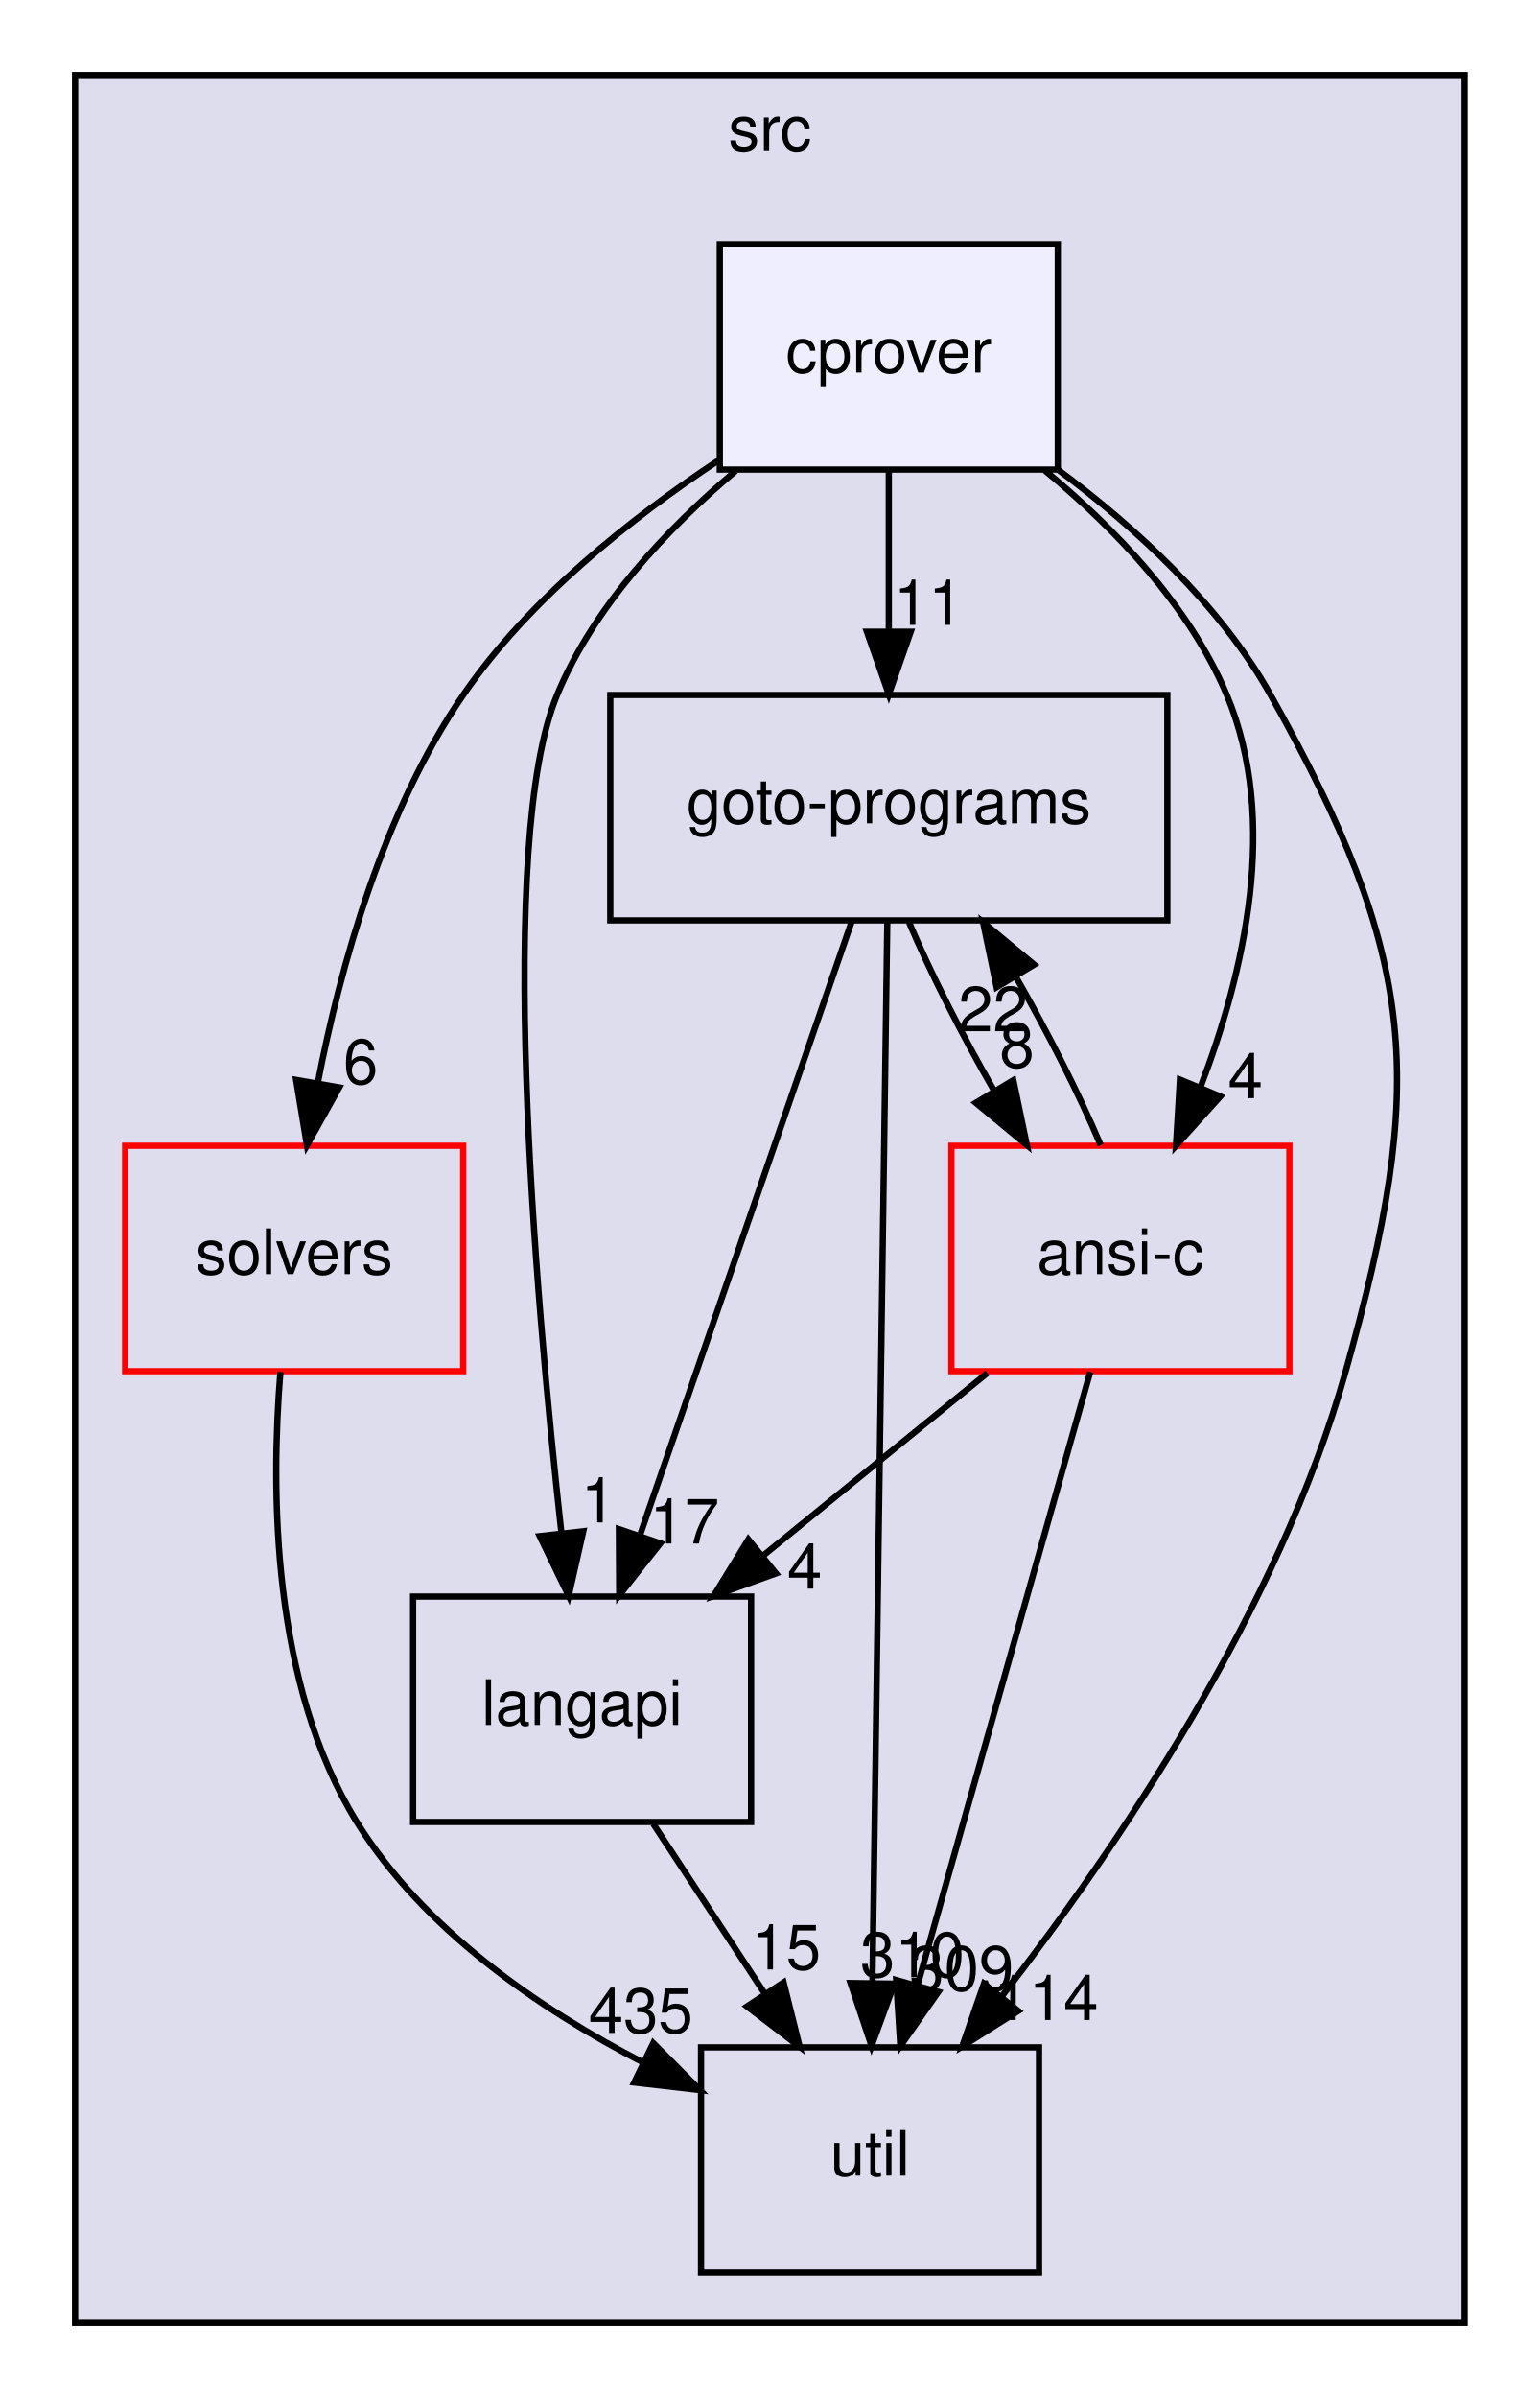
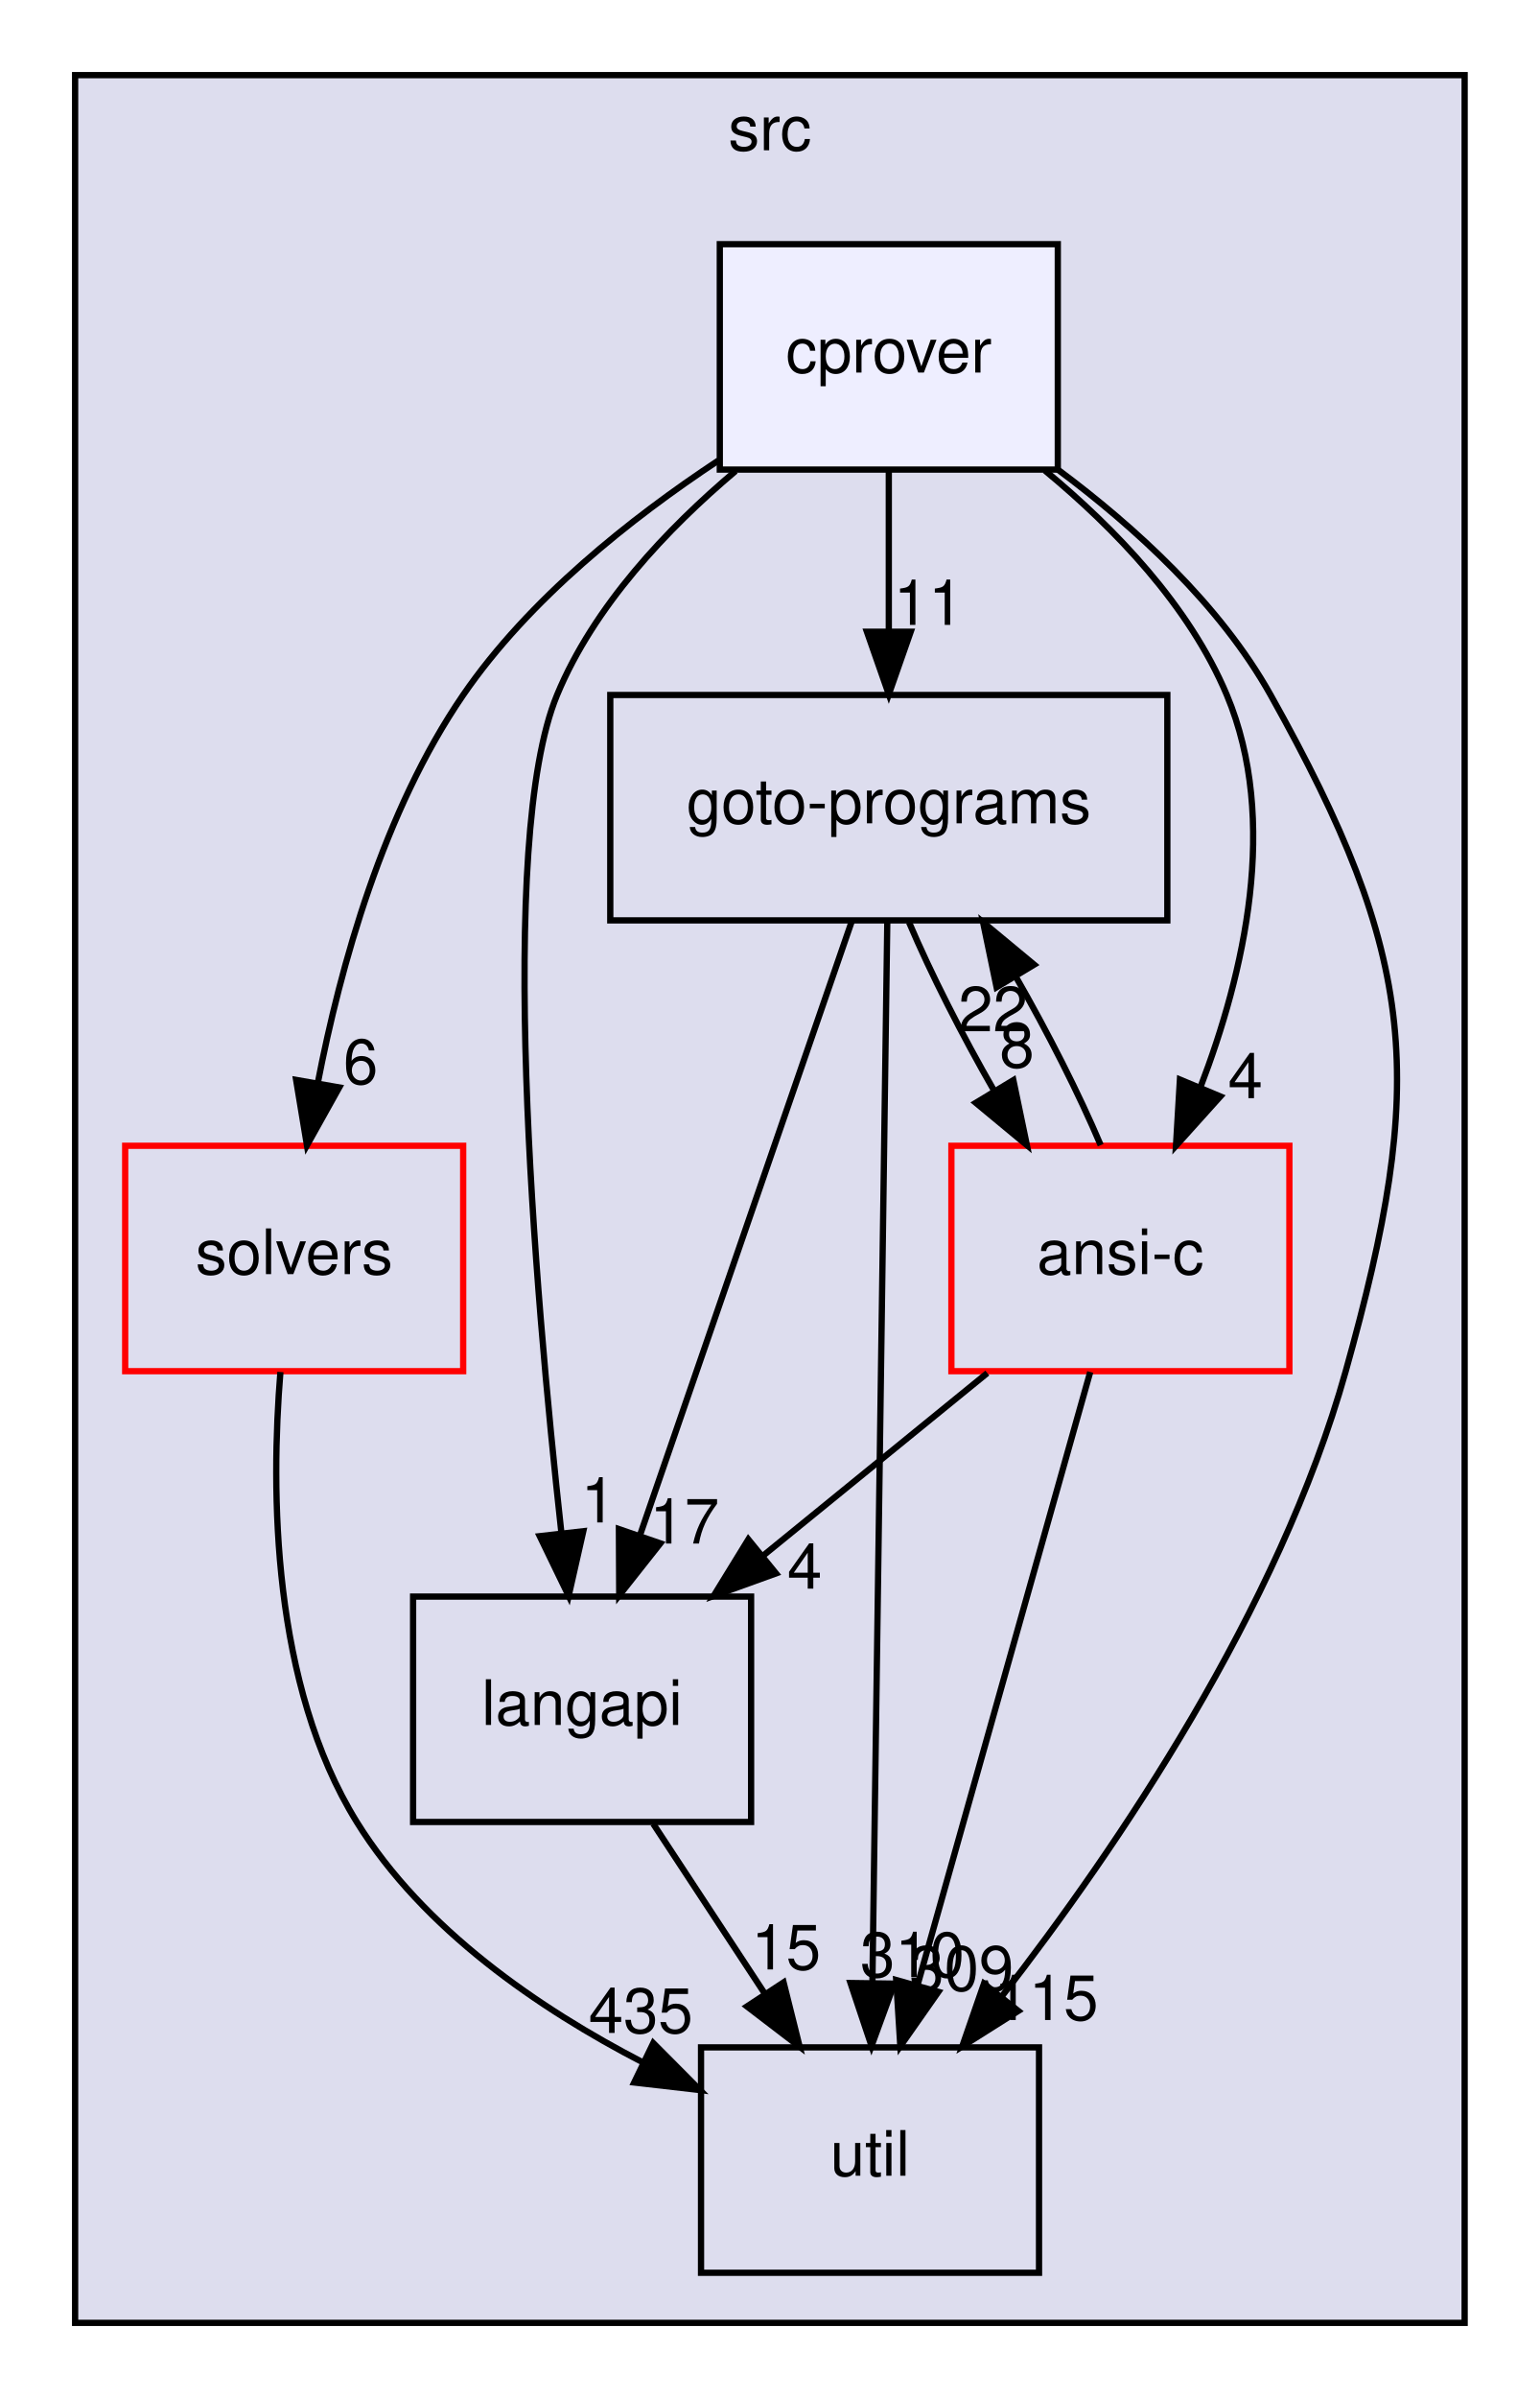
<svg xmlns="http://www.w3.org/2000/svg" xmlns:xlink="http://www.w3.org/1999/xlink" width="246pt" height="383pt" viewBox="0.00 0.00 246.00 383.00">
  <g id="graph0" class="graph" transform="scale(1 1) rotate(0) translate(4 379)">
    <g id="clust1" class="cluster">
      <g id="a_clust1">
        <a xlink:href="dir_68267d1309a1af8e8297ef4c3efbcdba.html" target="_top" xlink:title="src">
          <polygon fill="#ddddee" stroke="black" points="8,-8 8,-367 230,-367 230,-8 8,-8" />
          <text text-anchor="middle" x="119" y="-355" font-family="Helvetica,sans-Serif" font-size="10.00">src</text>
        </a>
      </g>
    </g>
    <g id="node1" class="node">
      <g id="a_node1">
        <a xlink:href="dir_19373f467389307dc54ab8a6e9e19559.html" target="_top" xlink:title="solvers">
          <polygon fill="none" stroke="red" points="70,-196 16,-196 16,-160 70,-160 70,-196" />
          <text text-anchor="middle" x="43" y="-175.5" font-family="Helvetica,sans-Serif" font-size="10.00">solvers</text>
        </a>
      </g>
    </g>
    <g id="node4" class="node">
      <g id="a_node4">
        <a xlink:href="dir_b7878ad5ecbf2506f4125b9d34c97e45.html" target="_top" xlink:title="util">
          <polygon fill="none" stroke="black" points="162,-52 108,-52 108,-16 162,-16 162,-52" />
          <text text-anchor="middle" x="135" y="-31.5" font-family="Helvetica,sans-Serif" font-size="10.00">util</text>
        </a>
      </g>
    </g>
    <g id="edge1" class="edge">
      <path fill="none" stroke="black" d="M40.8,-159.87C39.24,-140.85 39.41,-109.94 53,-88 63.62,-70.85 82.08,-58.2 98.79,-49.56" />
      <polygon fill="black" stroke="black" points="100.37,-52.69 107.84,-45.18 97.32,-46.39 100.37,-52.69" />
      <g id="a_edge1-headlabel">
        <a xlink:href="dir_000034_000035.html" target="_top" xlink:title="435">
          <text text-anchor="middle" x="98.38" y="-54.31" font-family="Helvetica,sans-Serif" font-size="10.00">435</text>
        </a>
      </g>
    </g>
    <g id="node2" class="node">
      <g id="a_node2">
        <a xlink:href="dir_245199dd16b1f3757d78c9dc7747589d.html" target="_top" xlink:title="langapi">
          <polygon fill="none" stroke="black" points="116,-124 62,-124 62,-88 116,-88 116,-124" />
          <text text-anchor="middle" x="89" y="-103.5" font-family="Helvetica,sans-Serif" font-size="10.00">langapi</text>
        </a>
      </g>
    </g>
    <g id="edge5" class="edge">
      <path fill="none" stroke="black" d="M100.37,-87.7C105.72,-79.56 112.2,-69.69 118.11,-60.7" />
      <polygon fill="black" stroke="black" points="121.19,-62.38 123.76,-52.1 115.34,-58.54 121.19,-62.38" />
      <g id="a_edge5-headlabel">
        <a xlink:href="dir_000029_000035.html" target="_top" xlink:title="15">
          <text text-anchor="middle" x="121.59" y="-64.45" font-family="Helvetica,sans-Serif" font-size="10.00">15</text>
        </a>
      </g>
    </g>
    <g id="node3" class="node">
      <g id="a_node3">
        <a xlink:href="dir_807c5b2c83e0c14a10083f60cf67ca05.html" target="_top" xlink:title="goto-programs">
          <polygon fill="none" stroke="black" points="182.5,-268 93.5,-268 93.5,-232 182.5,-232 182.5,-268" />
          <text text-anchor="middle" x="138" y="-247.5" font-family="Helvetica,sans-Serif" font-size="10.00">goto-programs</text>
        </a>
      </g>
    </g>
    <g id="edge2" class="edge">
      <path fill="none" stroke="black" d="M132.09,-231.87C123.7,-207.56 108.26,-162.82 98.32,-134.01" />
      <polygon fill="black" stroke="black" points="101.5,-132.5 94.93,-124.19 94.88,-134.78 101.5,-132.5" />
      <g id="a_edge2-headlabel">
        <a xlink:href="dir_000025_000029.html" target="_top" xlink:title="17">
          <text text-anchor="middle" x="105.36" y="-132.47" font-family="Helvetica,sans-Serif" font-size="10.00">17</text>
        </a>
      </g>
    </g>
    <g id="edge3" class="edge">
      <path fill="none" stroke="black" d="M137.76,-231.85C137.24,-194.83 136.01,-107.18 135.38,-62.39" />
      <polygon fill="black" stroke="black" points="138.88,-62.18 135.24,-52.23 131.88,-62.28 138.88,-62.18" />
      <g id="a_edge3-headlabel">
        <a xlink:href="dir_000025_000035.html" target="_top" xlink:title="310">
          <text text-anchor="middle" x="141.77" y="-63.24" font-family="Helvetica,sans-Serif" font-size="10.00">310</text>
        </a>
      </g>
    </g>
    <g id="node5" class="node">
      <g id="a_node5">
        <a xlink:href="dir_f88182c44268ef6b082d02d66ccc5f99.html" target="_top" xlink:title="ansi-c">
          <polygon fill="none" stroke="red" points="202,-196 148,-196 148,-160 202,-160 202,-196" />
          <text text-anchor="middle" x="175" y="-175.5" font-family="Helvetica,sans-Serif" font-size="10.00">ansi-c</text>
        </a>
      </g>
    </g>
    <g id="edge4" class="edge">
      <path fill="none" stroke="black" d="M141.23,-231.7C144.69,-223.56 149.7,-213.69 154.88,-204.7" />
      <polygon fill="black" stroke="black" points="157.9,-206.48 160.06,-196.1 151.9,-202.86 157.9,-206.48" />
      <g id="a_edge4-headlabel">
        <a xlink:href="dir_000025_000012.html" target="_top" xlink:title="8">
          <text text-anchor="middle" x="158.47" y="-208.52" font-family="Helvetica,sans-Serif" font-size="10.00">8</text>
        </a>
      </g>
    </g>
    <g id="edge6" class="edge">
      <path fill="none" stroke="black" d="M153.74,-159.7C142.91,-150.88 129.58,-140.03 117.84,-130.47" />
      <polygon fill="black" stroke="black" points="119.98,-127.7 110.01,-124.1 115.56,-133.13 119.98,-127.7" />
      <g id="a_edge6-headlabel">
        <a xlink:href="dir_000012_000029.html" target="_top" xlink:title="4">
          <text text-anchor="middle" x="124.56" y="-125.27" font-family="Helvetica,sans-Serif" font-size="10.00">4</text>
        </a>
      </g>
    </g>
    <g id="edge7" class="edge">
      <path fill="none" stroke="black" d="M171.85,-196.1C168.42,-204.21 163.42,-214.08 158.25,-223.08" />
      <polygon fill="black" stroke="black" points="155.22,-221.32 153.06,-231.7 161.22,-224.93 155.22,-221.32" />
      <g id="a_edge7-headlabel">
        <a xlink:href="dir_000012_000025.html" target="_top" xlink:title="22">
          <text text-anchor="middle" x="154.64" y="-214.28" font-family="Helvetica,sans-Serif" font-size="10.00">22</text>
        </a>
      </g>
    </g>
    <g id="edge8" class="edge">
      <path fill="none" stroke="black" d="M170.18,-159.87C163.33,-135.56 150.72,-90.82 142.61,-62.01" />
      <polygon fill="black" stroke="black" points="145.92,-60.87 139.84,-52.19 139.18,-62.76 145.92,-60.87" />
      <g id="a_edge8-headlabel">
        <a xlink:href="dir_000012_000035.html" target="_top" xlink:title="309">
          <text text-anchor="middle" x="149.63" y="-61.06" font-family="Helvetica,sans-Serif" font-size="10.00">309</text>
        </a>
      </g>
    </g>
    <g id="node6" class="node">
      <g id="a_node6">
        <a xlink:href="dir_40e09ba5875136afe5f64e800a389a0d.html" target="_top" xlink:title="cprover">
          <polygon fill="#eeeeff" stroke="black" points="165,-340 111,-340 111,-304 165,-304 165,-340" />
          <text text-anchor="middle" x="138" y="-319.5" font-family="Helvetica,sans-Serif" font-size="10.00">cprover</text>
        </a>
      </g>
    </g>
    <g id="edge9" class="edge">
      <path fill="none" stroke="black" d="M110.79,-305.46C96.79,-296.21 80.5,-283.3 70,-268 57.26,-249.44 50.39,-224.7 46.77,-206.02" />
      <polygon fill="black" stroke="black" points="50.2,-205.32 45.04,-196.07 43.31,-206.52 50.2,-205.32" />
      <g id="a_edge9-headlabel">
        <a xlink:href="dir_000017_000034.html" target="_top" xlink:title="6">
          <text text-anchor="middle" x="53.62" y="-205.88" font-family="Helvetica,sans-Serif" font-size="10.00">6</text>
        </a>
      </g>
    </g>
    <g id="edge10" class="edge">
      <path fill="none" stroke="black" d="M113.52,-303.77C102.6,-294.56 90.88,-282.19 85,-268 75.3,-244.57 81.35,-173.53 85.7,-134.1" />
      <polygon fill="black" stroke="black" points="89.19,-134.44 86.85,-124.11 82.23,-133.65 89.19,-134.44" />
      <g id="a_edge10-headlabel">
        <a xlink:href="dir_000017_000029.html" target="_top" xlink:title="1">
          <text text-anchor="middle" x="91.6" y="-135.84" font-family="Helvetica,sans-Serif" font-size="10.00">1</text>
        </a>
      </g>
    </g>
    <g id="edge11" class="edge">
      <path fill="none" stroke="black" d="M138,-303.7C138,-295.98 138,-286.71 138,-278.11" />
      <polygon fill="black" stroke="black" points="141.5,-278.1 138,-268.1 134.5,-278.1 141.5,-278.1" />
      <g id="a_edge11-headlabel">
        <a xlink:href="dir_000017_000025.html" target="_top" xlink:title="11">
          <text text-anchor="middle" x="144.34" y="-279.2" font-family="Helvetica,sans-Serif" font-size="10.00">11</text>
        </a>
      </g>
    </g>
    <g id="edge12" class="edge">
      <path fill="none" stroke="black" d="M165.02,-303.99C177.32,-294.83 190.91,-282.45 199,-268 222.59,-225.86 224.03,-206.51 211,-160 200.34,-121.93 174.54,-83.95 155.96,-60.02" />
      <polygon fill="black" stroke="black" points="158.69,-57.82 149.73,-52.16 153.2,-62.17 158.69,-57.82" />
      <g id="a_edge12-headlabel">
-         <a xlink:href="dir_000017_000035.html" target="_top" xlink:title="114">
-           <text text-anchor="middle" x="163.15" y="-56.37" font-family="Helvetica,sans-Serif" font-size="10.00">114</text>
+         <a xlink:href="dir_000017_000035.html" target="_top" xlink:title="115">
+           <text text-anchor="middle" x="163.15" y="-56.37" font-family="Helvetica,sans-Serif" font-size="10.00">115</text>
        </a>
      </g>
    </g>
    <g id="edge13" class="edge">
      <path fill="none" stroke="black" d="M162.93,-303.86C174.06,-294.67 186,-282.29 192,-268 200.42,-247.93 194.77,-223.55 187.8,-205.39" />
      <polygon fill="black" stroke="black" points="190.97,-203.88 183.88,-196 184.51,-206.58 190.97,-203.88" />
      <g id="a_edge13-headlabel">
        <a xlink:href="dir_000017_000012.html" target="_top" xlink:title="4">
          <text text-anchor="middle" x="194.97" y="-203.6" font-family="Helvetica,sans-Serif" font-size="10.00">4</text>
        </a>
      </g>
    </g>
  </g>
</svg>
